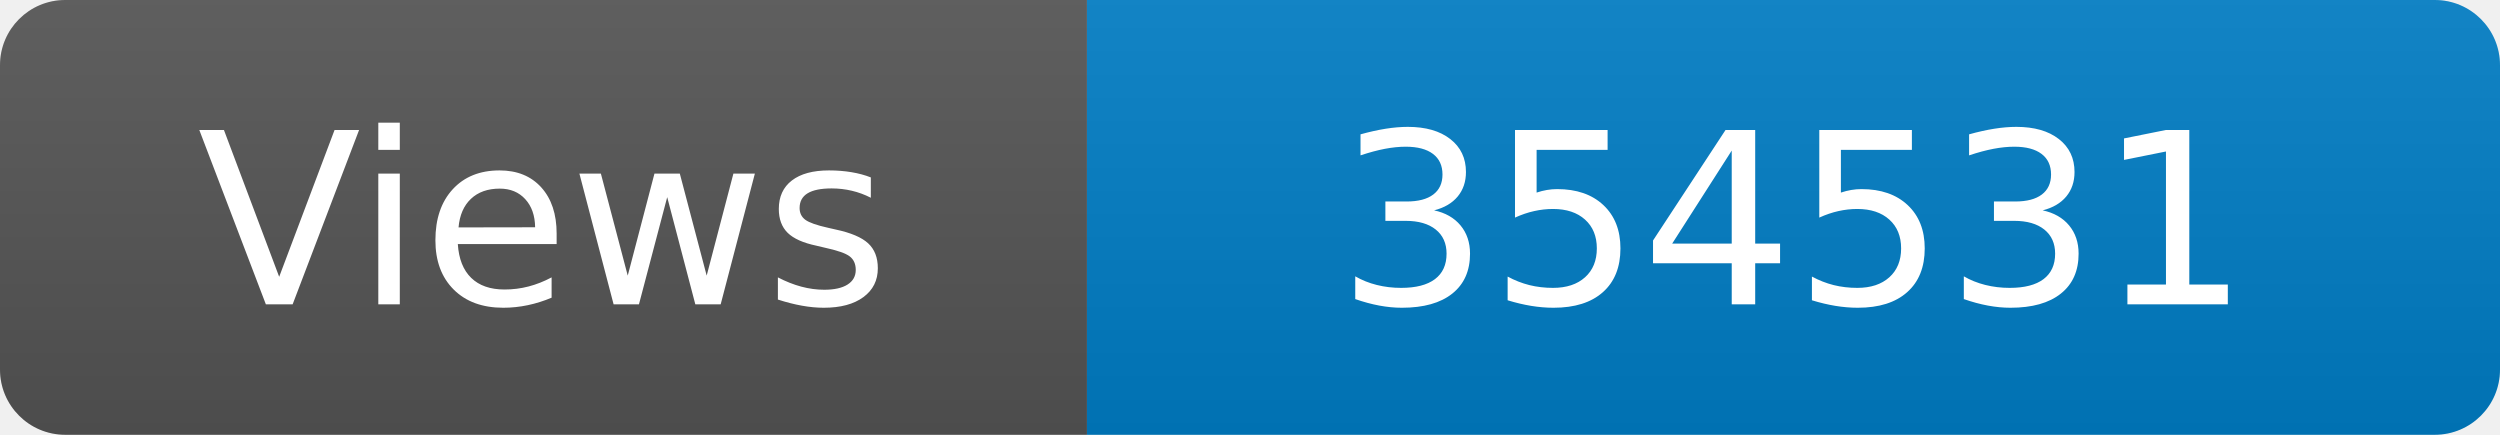
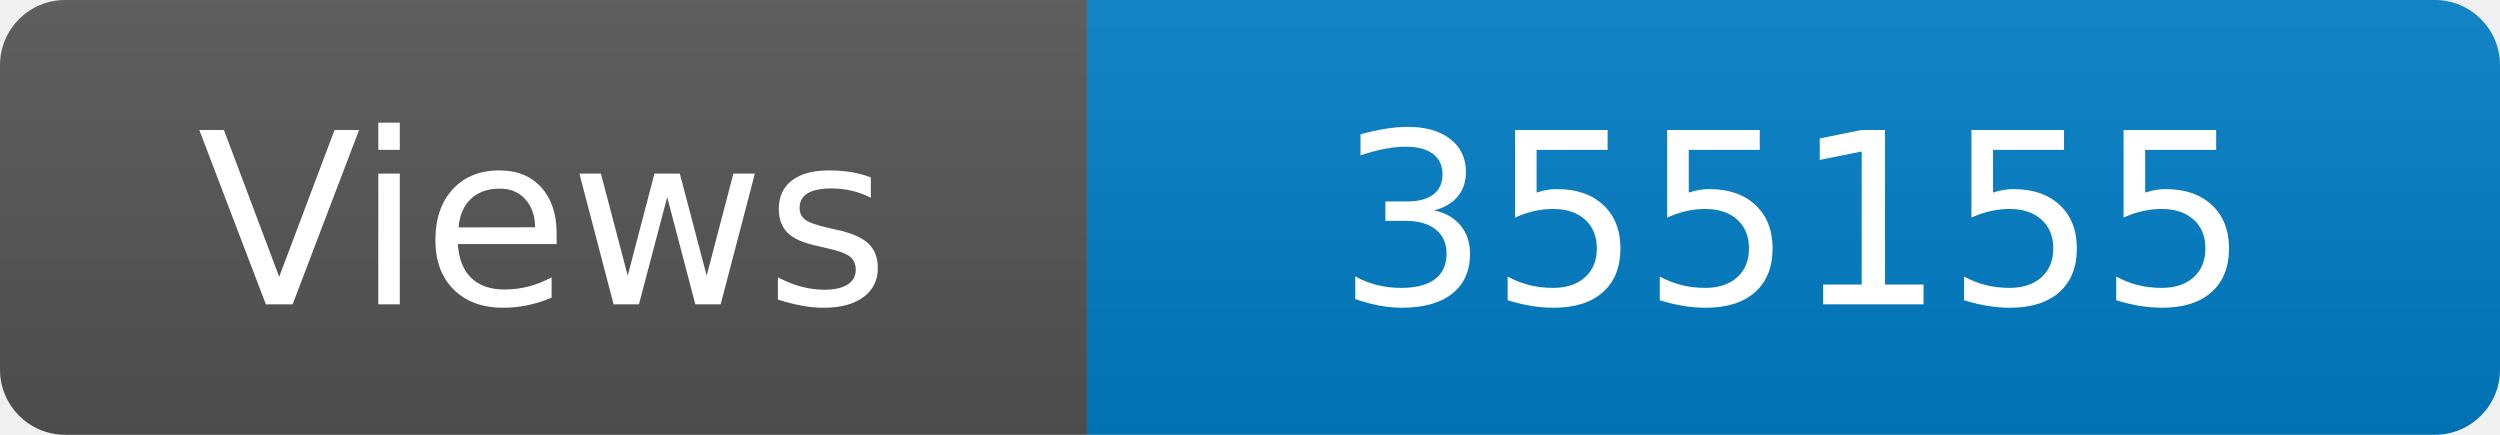
<svg xmlns="http://www.w3.org/2000/svg" width="115" height="20" role="img" aria-label="Maintained?: yes">
  <linearGradient id="s" x2="0" y2="100%">
    <stop offset="0" stop-color="#bbb" stop-opacity=".1" />
    <stop offset="1" stop-opacity=".1" />
  </linearGradient>
  <clipPath id="r">
    <rect width="115" height="20" rx="3" fill="#fff" />
  </clipPath>
  <g clip-path="url(#r)">
    <rect width="50" height="20" fill="#555" />
    <rect x="50" width="160" height="20" fill="#007ec6" />
    <rect width="115" height="20" fill="url(#s)" />
  </g>
  <g fill="#fff" text-anchor="middle" font-family="Verdana,Geneva,DejaVu Sans,sans-serif" font-size="110">
    <text x="250" y="140" transform="scale(.1)" fill="#fff">Views</text>
-     <text x="825" y="140" transform="scale(.1)" fill="#fff">354531</text>
+     <text x="825" y="140" transform="scale(.1)" fill="#fff">355155</text>
  </g>
</svg>
